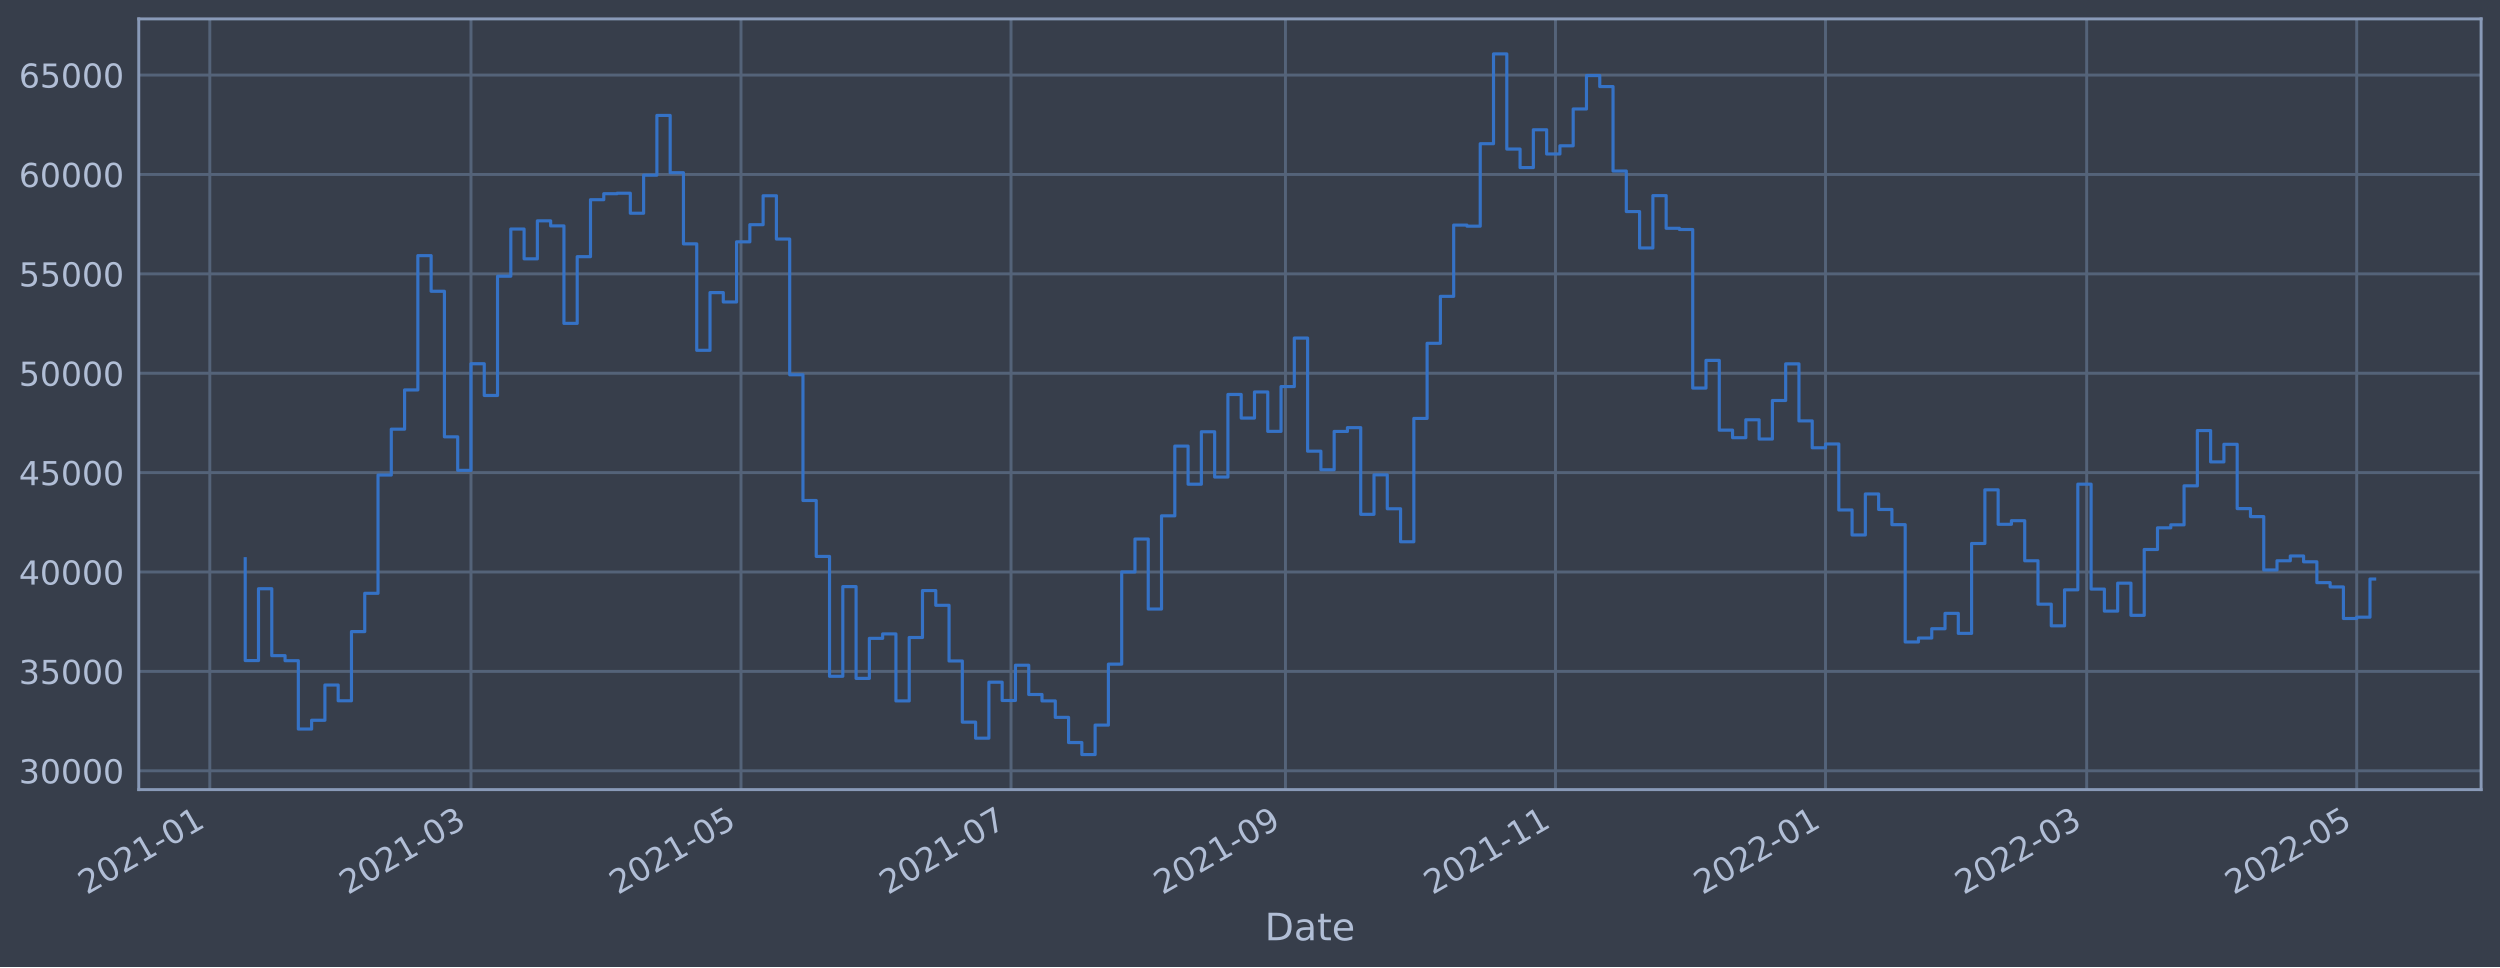
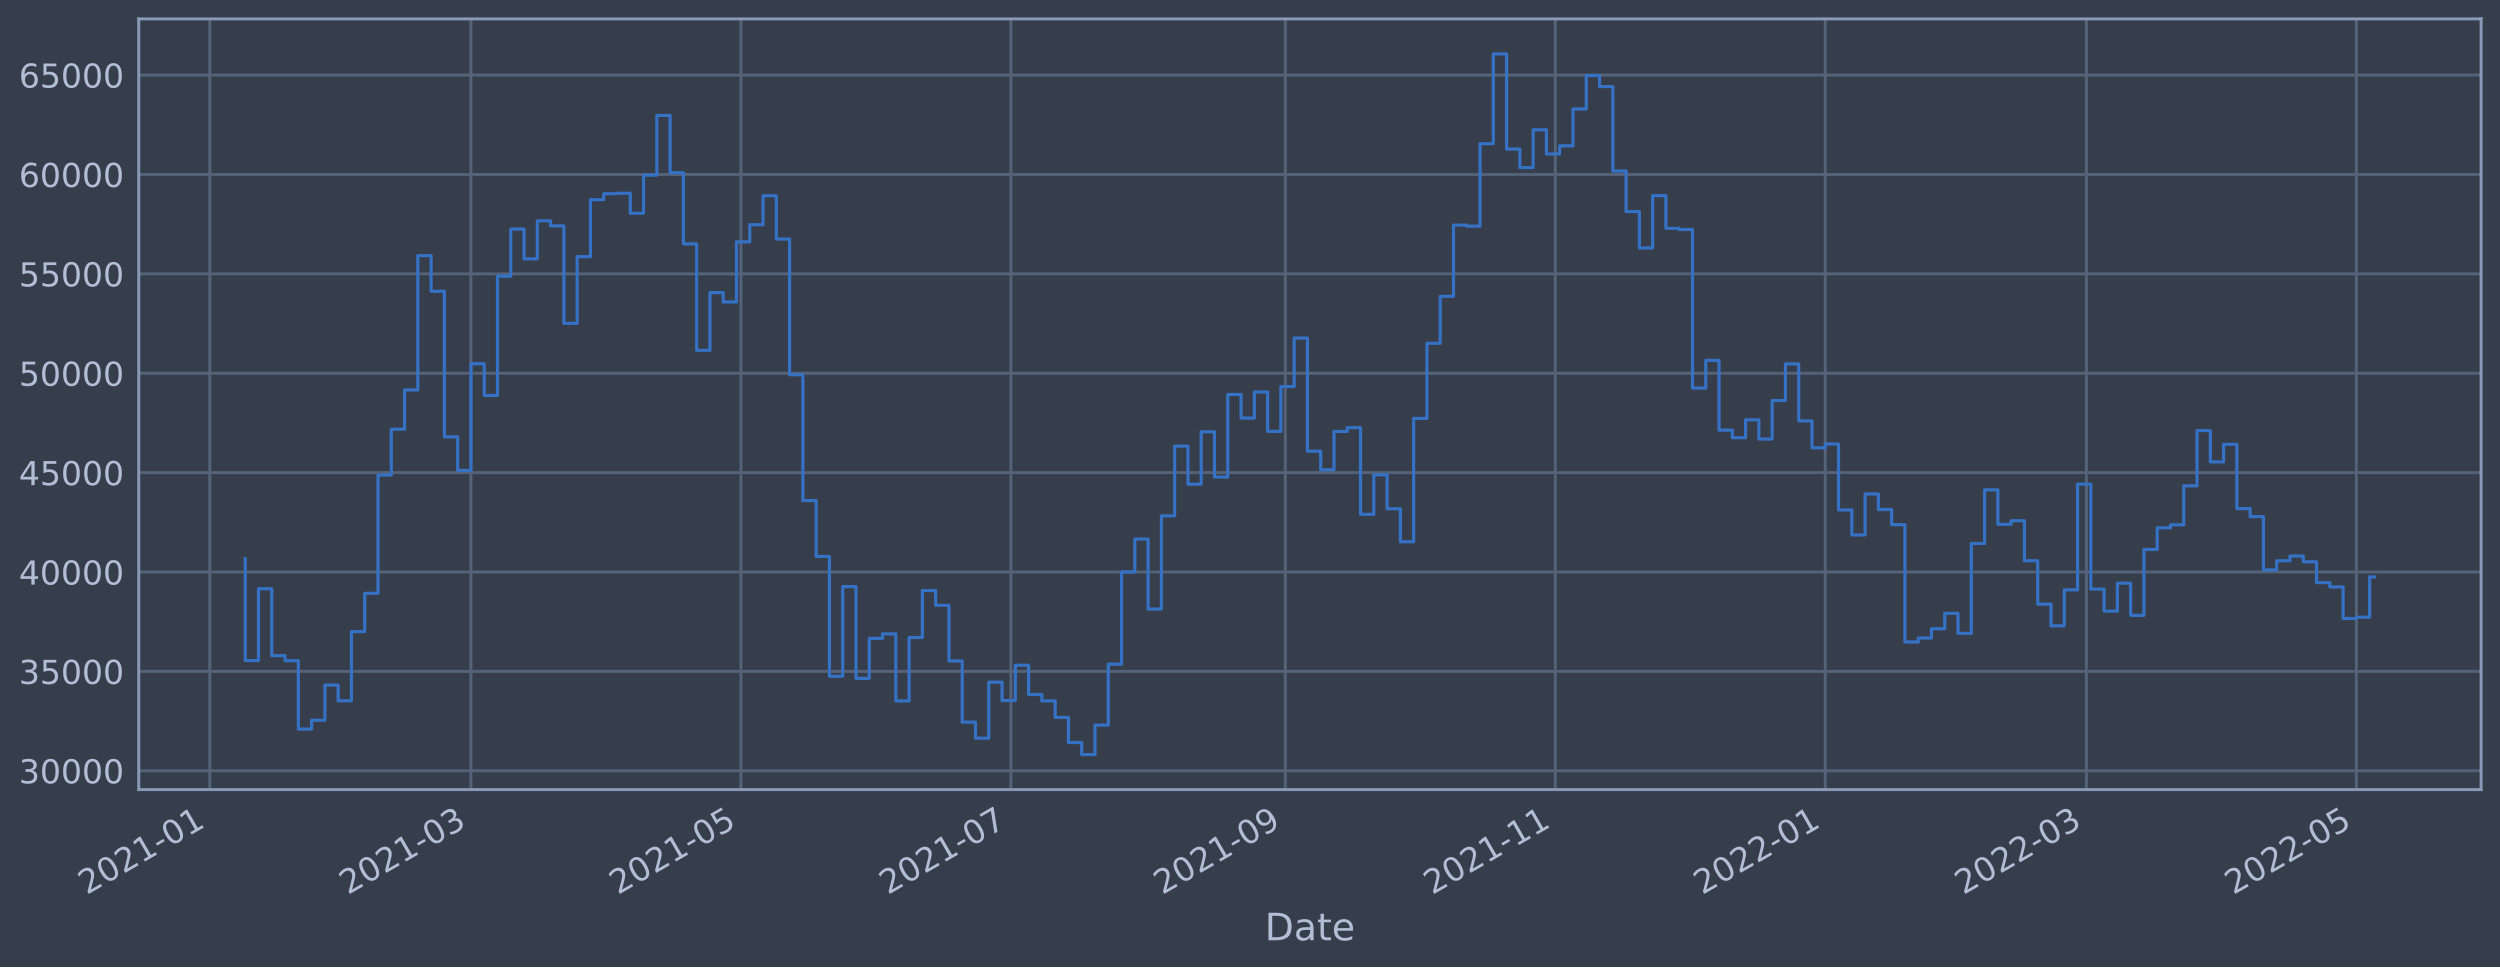
<svg xmlns="http://www.w3.org/2000/svg" xmlns:xlink="http://www.w3.org/1999/xlink" width="952.884pt" height="368.58pt" viewBox="0 0 952.884 368.58" version="1.1">
  <defs>
    <style type="text/css">*{stroke-linejoin: round; stroke-linecap: butt}</style>
  </defs>
  <g id="figure_1">
    <g id="patch_1">
      <path d="M 0 368.58  L 952.884 368.58  L 952.884 0  L 0 0  z " style="fill: #373e4b" />
    </g>
    <g id="axes_1">
      <g id="patch_2">
        <path d="M 52.884 300.96  L 945.684 300.96  L 945.684 7.2  L 52.884 7.2  z " style="fill: #373e4b" />
      </g>
      <g id="matplotlib.axis_1">
        <g id="xtick_1">
          <g id="line2d_1">
-             <path d="M 79.968 300.96  L 79.968 7.2  " clip-path="url(#pf10ffea29e)" style="fill: none; stroke: #546379; stroke-width: 1.12; stroke-linecap: square" />
+             <path d="M 79.97 300.96  L 79.97 7.2  " clip-path="url(#p9828b546fb)" style="fill: none; stroke: #546379; stroke-width: 1.12; stroke-linecap: square" />
          </g>
          <g id="line2d_2" />
          <g id="text_1">
-             <g style="fill: #b1bed6" transform="translate(33.06462 341.1745)rotate(-30)scale(0.126 -0.126)">
+             <g style="fill: #b1bed6" transform="translate(33.06675 341.1745)rotate(-30)scale(0.126 -0.126)">
              <defs>
                <path id="DejaVuSans-32" d="M 1228 531  L 3431 531  L 3431 0  L 469 0  L 469 531  Q 828 903 1448 1529  Q 2069 2156 2228 2338  Q 2531 2678 2651 2914  Q 2772 3150 2772 3378  Q 2772 3750 2511 3984  Q 2250 4219 1831 4219  Q 1534 4219 1204 4116  Q 875 4013 500 3803  L 500 4441  Q 881 4594 1212 4672  Q 1544 4750 1819 4750  Q 2544 4750 2975 4387  Q 3406 4025 3406 3419  Q 3406 3131 3298 2873  Q 3191 2616 2906 2266  Q 2828 2175 2409 1742  Q 1991 1309 1228 531  z " transform="scale(0.015625)" />
                <path id="DejaVuSans-30" d="M 2034 4250  Q 1547 4250 1301 3770  Q 1056 3291 1056 2328  Q 1056 1369 1301 889  Q 1547 409 2034 409  Q 2525 409 2770 889  Q 3016 1369 3016 2328  Q 3016 3291 2770 3770  Q 2525 4250 2034 4250  z M 2034 4750  Q 2819 4750 3233 4129  Q 3647 3509 3647 2328  Q 3647 1150 3233 529  Q 2819 -91 2034 -91  Q 1250 -91 836 529  Q 422 1150 422 2328  Q 422 3509 836 4129  Q 1250 4750 2034 4750  z " transform="scale(0.015625)" />
                <path id="DejaVuSans-31" d="M 794 531  L 1825 531  L 1825 4091  L 703 3866  L 703 4441  L 1819 4666  L 2450 4666  L 2450 531  L 3481 531  L 3481 0  L 794 0  L 794 531  z " transform="scale(0.015625)" />
                <path id="DejaVuSans-2d" d="M 313 2009  L 1997 2009  L 1997 1497  L 313 1497  L 313 2009  z " transform="scale(0.015625)" />
              </defs>
              <use xlink:href="#DejaVuSans-32" />
              <use xlink:href="#DejaVuSans-30" x="63.623" />
              <use xlink:href="#DejaVuSans-32" x="127.246" />
              <use xlink:href="#DejaVuSans-31" x="190.869" />
              <use xlink:href="#DejaVuSans-2d" x="254.492" />
              <use xlink:href="#DejaVuSans-30" x="290.576" />
              <use xlink:href="#DejaVuSans-31" x="354.199" />
            </g>
          </g>
        </g>
        <g id="xtick_2">
          <g id="line2d_3">
-             <path d="M 179.513 300.96  L 179.513 7.2  " clip-path="url(#pf10ffea29e)" style="fill: none; stroke: #546379; stroke-width: 1.12; stroke-linecap: square" />
+             <path d="M 179.5 300.96  L 179.5 7.2  " clip-path="url(#p9828b546fb)" style="fill: none; stroke: #546379; stroke-width: 1.12; stroke-linecap: square" />
          </g>
          <g id="line2d_4" />
          <g id="text_2">
-             <g style="fill: #b1bed6" transform="translate(132.6099 341.1745)rotate(-30)scale(0.126 -0.126)">
+             <g style="fill: #b1bed6" transform="translate(132.5964 341.1745)rotate(-30)scale(0.126 -0.126)">
              <defs>
                <path id="DejaVuSans-33" d="M 2597 2516  Q 3050 2419 3304 2112  Q 3559 1806 3559 1356  Q 3559 666 3084 287  Q 2609 -91 1734 -91  Q 1441 -91 1130 -33  Q 819 25 488 141  L 488 750  Q 750 597 1062 519  Q 1375 441 1716 441  Q 2309 441 2620 675  Q 2931 909 2931 1356  Q 2931 1769 2642 2001  Q 2353 2234 1838 2234  L 1294 2234  L 1294 2753  L 1863 2753  Q 2328 2753 2575 2939  Q 2822 3125 2822 3475  Q 2822 3834 2567 4026  Q 2313 4219 1838 4219  Q 1578 4219 1281 4162  Q 984 4106 628 3988  L 628 4550  Q 988 4650 1302 4700  Q 1616 4750 1894 4750  Q 2613 4750 3031 4423  Q 3450 4097 3450 3541  Q 3450 3153 3228 2886  Q 3006 2619 2597 2516  z " transform="scale(0.015625)" />
              </defs>
              <use xlink:href="#DejaVuSans-32" />
              <use xlink:href="#DejaVuSans-30" x="63.623" />
              <use xlink:href="#DejaVuSans-32" x="127.246" />
              <use xlink:href="#DejaVuSans-31" x="190.869" />
              <use xlink:href="#DejaVuSans-2d" x="254.492" />
              <use xlink:href="#DejaVuSans-30" x="290.576" />
              <use xlink:href="#DejaVuSans-33" x="354.199" />
            </g>
          </g>
        </g>
        <g id="xtick_3">
          <g id="line2d_5">
-             <path d="M 282.433 300.96  L 282.433 7.2  " clip-path="url(#pf10ffea29e)" style="fill: none; stroke: #546379; stroke-width: 1.12; stroke-linecap: square" />
+             <path d="M 282.403 300.96  L 282.403 7.2  " clip-path="url(#p9828b546fb)" style="fill: none; stroke: #546379; stroke-width: 1.12; stroke-linecap: square" />
          </g>
          <g id="line2d_6" />
          <g id="text_3">
-             <g style="fill: #b1bed6" transform="translate(235.5297 341.1745)rotate(-30)scale(0.126 -0.126)">
+             <g style="fill: #b1bed6" transform="translate(235.4999 341.1745)rotate(-30)scale(0.126 -0.126)">
              <defs>
                <path id="DejaVuSans-35" d="M 691 4666  L 3169 4666  L 3169 4134  L 1269 4134  L 1269 2991  Q 1406 3038 1543 3061  Q 1681 3084 1819 3084  Q 2600 3084 3056 2656  Q 3513 2228 3513 1497  Q 3513 744 3044 326  Q 2575 -91 1722 -91  Q 1428 -91 1123 -41  Q 819 9 494 109  L 494 744  Q 775 591 1075 516  Q 1375 441 1709 441  Q 2250 441 2565 725  Q 2881 1009 2881 1497  Q 2881 1984 2565 2268  Q 2250 2553 1709 2553  Q 1456 2553 1204 2497  Q 953 2441 691 2322  L 691 4666  z " transform="scale(0.015625)" />
              </defs>
              <use xlink:href="#DejaVuSans-32" />
              <use xlink:href="#DejaVuSans-30" x="63.623" />
              <use xlink:href="#DejaVuSans-32" x="127.246" />
              <use xlink:href="#DejaVuSans-31" x="190.869" />
              <use xlink:href="#DejaVuSans-2d" x="254.492" />
              <use xlink:href="#DejaVuSans-30" x="290.576" />
              <use xlink:href="#DejaVuSans-35" x="354.199" />
            </g>
          </g>
        </g>
        <g id="xtick_4">
          <g id="line2d_7">
-             <path d="M 385.353 300.96  L 385.353 7.2  " clip-path="url(#pf10ffea29e)" style="fill: none; stroke: #546379; stroke-width: 1.12; stroke-linecap: square" />
+             <path d="M 385.307 300.96  L 385.307 7.2  " clip-path="url(#p9828b546fb)" style="fill: none; stroke: #546379; stroke-width: 1.12; stroke-linecap: square" />
          </g>
          <g id="line2d_8" />
          <g id="text_4">
-             <g style="fill: #b1bed6" transform="translate(338.4494 341.1745)rotate(-30)scale(0.126 -0.126)">
+             <g style="fill: #b1bed6" transform="translate(338.4035 341.1745)rotate(-30)scale(0.126 -0.126)">
              <defs>
                <path id="DejaVuSans-37" d="M 525 4666  L 3525 4666  L 3525 4397  L 1831 0  L 1172 0  L 2766 4134  L 525 4134  L 525 4666  z " transform="scale(0.015625)" />
              </defs>
              <use xlink:href="#DejaVuSans-32" />
              <use xlink:href="#DejaVuSans-30" x="63.623" />
              <use xlink:href="#DejaVuSans-32" x="127.246" />
              <use xlink:href="#DejaVuSans-31" x="190.869" />
              <use xlink:href="#DejaVuSans-2d" x="254.492" />
              <use xlink:href="#DejaVuSans-30" x="290.576" />
              <use xlink:href="#DejaVuSans-37" x="354.199" />
            </g>
          </g>
        </g>
        <g id="xtick_5">
          <g id="line2d_9">
-             <path d="M 489.96 300.96  L 489.96 7.2  " clip-path="url(#pf10ffea29e)" style="fill: none; stroke: #546379; stroke-width: 1.12; stroke-linecap: square" />
+             <path d="M 489.897 300.96  L 489.897 7.2  " clip-path="url(#p9828b546fb)" style="fill: none; stroke: #546379; stroke-width: 1.12; stroke-linecap: square" />
          </g>
          <g id="line2d_10" />
          <g id="text_5">
-             <g style="fill: #b1bed6" transform="translate(443.0563 341.1745)rotate(-30)scale(0.126 -0.126)">
+             <g style="fill: #b1bed6" transform="translate(442.9939 341.1745)rotate(-30)scale(0.126 -0.126)">
              <defs>
                <path id="DejaVuSans-39" d="M 703 97  L 703 672  Q 941 559 1184 500  Q 1428 441 1663 441  Q 2288 441 2617 861  Q 2947 1281 2994 2138  Q 2813 1869 2534 1725  Q 2256 1581 1919 1581  Q 1219 1581 811 2004  Q 403 2428 403 3163  Q 403 3881 828 4315  Q 1253 4750 1959 4750  Q 2769 4750 3195 4129  Q 3622 3509 3622 2328  Q 3622 1225 3098 567  Q 2575 -91 1691 -91  Q 1453 -91 1209 -44  Q 966 3 703 97  z M 1959 2075  Q 2384 2075 2632 2365  Q 2881 2656 2881 3163  Q 2881 3666 2632 3958  Q 2384 4250 1959 4250  Q 1534 4250 1286 3958  Q 1038 3666 1038 3163  Q 1038 2656 1286 2365  Q 1534 2075 1959 2075  z " transform="scale(0.015625)" />
              </defs>
              <use xlink:href="#DejaVuSans-32" />
              <use xlink:href="#DejaVuSans-30" x="63.623" />
              <use xlink:href="#DejaVuSans-32" x="127.246" />
              <use xlink:href="#DejaVuSans-31" x="190.869" />
              <use xlink:href="#DejaVuSans-2d" x="254.492" />
              <use xlink:href="#DejaVuSans-30" x="290.576" />
              <use xlink:href="#DejaVuSans-39" x="354.199" />
            </g>
          </g>
        </g>
        <g id="xtick_6">
          <g id="line2d_11">
-             <path d="M 592.879 300.96  L 592.879 7.2  " clip-path="url(#pf10ffea29e)" style="fill: none; stroke: #546379; stroke-width: 1.12; stroke-linecap: square" />
+             <path d="M 592.801 300.96  L 592.801 7.2  " clip-path="url(#p9828b546fb)" style="fill: none; stroke: #546379; stroke-width: 1.12; stroke-linecap: square" />
          </g>
          <g id="line2d_12" />
          <g id="text_6">
-             <g style="fill: #b1bed6" transform="translate(545.976 341.1745)rotate(-30)scale(0.126 -0.126)">
+             <g style="fill: #b1bed6" transform="translate(545.8975 341.1745)rotate(-30)scale(0.126 -0.126)">
              <use xlink:href="#DejaVuSans-32" />
              <use xlink:href="#DejaVuSans-30" x="63.623" />
              <use xlink:href="#DejaVuSans-32" x="127.246" />
              <use xlink:href="#DejaVuSans-31" x="190.869" />
              <use xlink:href="#DejaVuSans-2d" x="254.492" />
              <use xlink:href="#DejaVuSans-31" x="290.576" />
              <use xlink:href="#DejaVuSans-31" x="354.199" />
            </g>
          </g>
        </g>
        <g id="xtick_7">
          <g id="line2d_13">
-             <path d="M 695.799 300.96  L 695.799 7.2  " clip-path="url(#pf10ffea29e)" style="fill: none; stroke: #546379; stroke-width: 1.12; stroke-linecap: square" />
+             <path d="M 695.704 300.96  L 695.704 7.2  " clip-path="url(#p9828b546fb)" style="fill: none; stroke: #546379; stroke-width: 1.12; stroke-linecap: square" />
          </g>
          <g id="line2d_14" />
          <g id="text_7">
-             <g style="fill: #b1bed6" transform="translate(648.8957 341.1745)rotate(-30)scale(0.126 -0.126)">
+             <g style="fill: #b1bed6" transform="translate(648.801 341.1745)rotate(-30)scale(0.126 -0.126)">
              <use xlink:href="#DejaVuSans-32" />
              <use xlink:href="#DejaVuSans-30" x="63.623" />
              <use xlink:href="#DejaVuSans-32" x="127.246" />
              <use xlink:href="#DejaVuSans-32" x="190.869" />
              <use xlink:href="#DejaVuSans-2d" x="254.492" />
              <use xlink:href="#DejaVuSans-30" x="290.576" />
              <use xlink:href="#DejaVuSans-31" x="354.199" />
            </g>
          </g>
        </g>
        <g id="xtick_8">
          <g id="line2d_15">
-             <path d="M 795.344 300.96  L 795.344 7.2  " clip-path="url(#pf10ffea29e)" style="fill: none; stroke: #546379; stroke-width: 1.12; stroke-linecap: square" />
+             <path d="M 795.234 300.96  L 795.234 7.2  " clip-path="url(#p9828b546fb)" style="fill: none; stroke: #546379; stroke-width: 1.12; stroke-linecap: square" />
          </g>
          <g id="line2d_16" />
          <g id="text_8">
-             <g style="fill: #b1bed6" transform="translate(748.4411 341.1745)rotate(-30)scale(0.126 -0.126)">
+             <g style="fill: #b1bed6" transform="translate(748.3306 341.1745)rotate(-30)scale(0.126 -0.126)">
              <use xlink:href="#DejaVuSans-32" />
              <use xlink:href="#DejaVuSans-30" x="63.623" />
              <use xlink:href="#DejaVuSans-32" x="127.246" />
              <use xlink:href="#DejaVuSans-32" x="190.869" />
              <use xlink:href="#DejaVuSans-2d" x="254.492" />
              <use xlink:href="#DejaVuSans-30" x="290.576" />
              <use xlink:href="#DejaVuSans-33" x="354.199" />
            </g>
          </g>
        </g>
        <g id="xtick_9">
          <g id="line2d_17">
-             <path d="M 898.264 300.96  L 898.264 7.2  " clip-path="url(#pf10ffea29e)" style="fill: none; stroke: #546379; stroke-width: 1.12; stroke-linecap: square" />
+             <path d="M 898.137 300.96  L 898.137 7.2  " clip-path="url(#p9828b546fb)" style="fill: none; stroke: #546379; stroke-width: 1.12; stroke-linecap: square" />
          </g>
          <g id="line2d_18" />
          <g id="text_9">
-             <g style="fill: #b1bed6" transform="translate(851.3608 341.1745)rotate(-30)scale(0.126 -0.126)">
+             <g style="fill: #b1bed6" transform="translate(851.2342 341.1745)rotate(-30)scale(0.126 -0.126)">
              <use xlink:href="#DejaVuSans-32" />
              <use xlink:href="#DejaVuSans-30" x="63.623" />
              <use xlink:href="#DejaVuSans-32" x="127.246" />
              <use xlink:href="#DejaVuSans-32" x="190.869" />
              <use xlink:href="#DejaVuSans-2d" x="254.492" />
              <use xlink:href="#DejaVuSans-30" x="290.576" />
              <use xlink:href="#DejaVuSans-35" x="354.199" />
            </g>
          </g>
        </g>
        <g id="text_10">
          <g style="fill: #b1bed6" transform="translate(482.0746 358.3856)scale(0.144 -0.144)">
            <defs>
              <path id="DejaVuSans-44" d="M 1259 4147  L 1259 519  L 2022 519  Q 2988 519 3436 956  Q 3884 1394 3884 2338  Q 3884 3275 3436 3711  Q 2988 4147 2022 4147  L 1259 4147  z M 628 4666  L 1925 4666  Q 3281 4666 3915 4102  Q 4550 3538 4550 2338  Q 4550 1131 3912 565  Q 3275 0 1925 0  L 628 0  L 628 4666  z " transform="scale(0.015625)" />
              <path id="DejaVuSans-61" d="M 2194 1759  Q 1497 1759 1228 1600  Q 959 1441 959 1056  Q 959 750 1161 570  Q 1363 391 1709 391  Q 2188 391 2477 730  Q 2766 1069 2766 1631  L 2766 1759  L 2194 1759  z M 3341 1997  L 3341 0  L 2766 0  L 2766 531  Q 2569 213 2275 61  Q 1981 -91 1556 -91  Q 1019 -91 701 211  Q 384 513 384 1019  Q 384 1609 779 1909  Q 1175 2209 1959 2209  L 2766 2209  L 2766 2266  Q 2766 2663 2505 2880  Q 2244 3097 1772 3097  Q 1472 3097 1187 3025  Q 903 2953 641 2809  L 641 3341  Q 956 3463 1253 3523  Q 1550 3584 1831 3584  Q 2591 3584 2966 3190  Q 3341 2797 3341 1997  z " transform="scale(0.015625)" />
              <path id="DejaVuSans-74" d="M 1172 4494  L 1172 3500  L 2356 3500  L 2356 3053  L 1172 3053  L 1172 1153  Q 1172 725 1289 603  Q 1406 481 1766 481  L 2356 481  L 2356 0  L 1766 0  Q 1100 0 847 248  Q 594 497 594 1153  L 594 3053  L 172 3053  L 172 3500  L 594 3500  L 594 4494  L 1172 4494  z " transform="scale(0.015625)" />
              <path id="DejaVuSans-65" d="M 3597 1894  L 3597 1613  L 953 1613  Q 991 1019 1311 708  Q 1631 397 2203 397  Q 2534 397 2845 478  Q 3156 559 3463 722  L 3463 178  Q 3153 47 2828 -22  Q 2503 -91 2169 -91  Q 1331 -91 842 396  Q 353 884 353 1716  Q 353 2575 817 3079  Q 1281 3584 2069 3584  Q 2775 3584 3186 3129  Q 3597 2675 3597 1894  z M 3022 2063  Q 3016 2534 2758 2815  Q 2500 3097 2075 3097  Q 1594 3097 1305 2825  Q 1016 2553 972 2059  L 3022 2063  z " transform="scale(0.015625)" />
            </defs>
            <use xlink:href="#DejaVuSans-44" />
            <use xlink:href="#DejaVuSans-61" x="77.002" />
            <use xlink:href="#DejaVuSans-74" x="138.281" />
            <use xlink:href="#DejaVuSans-65" x="177.49" />
          </g>
        </g>
      </g>
      <g id="matplotlib.axis_2">
        <g id="ytick_1">
          <g id="line2d_19">
-             <path d="M 52.884 293.789  L 945.684 293.789  " clip-path="url(#pf10ffea29e)" style="fill: none; stroke: #546379; stroke-width: 1.12; stroke-linecap: square" />
+             <path d="M 52.884 293.789  L 945.684 293.789  " clip-path="url(#p9828b546fb)" style="fill: none; stroke: #546379; stroke-width: 1.12; stroke-linecap: square" />
          </g>
          <g id="line2d_20" />
          <g id="text_11">
            <g style="fill: #b1bed6" transform="translate(7.2 298.5763)scale(0.126 -0.126)">
              <use xlink:href="#DejaVuSans-33" />
              <use xlink:href="#DejaVuSans-30" x="63.623" />
              <use xlink:href="#DejaVuSans-30" x="127.246" />
              <use xlink:href="#DejaVuSans-30" x="190.869" />
              <use xlink:href="#DejaVuSans-30" x="254.492" />
            </g>
          </g>
        </g>
        <g id="ytick_2">
          <g id="line2d_21">
-             <path d="M 52.884 255.907  L 945.684 255.907  " clip-path="url(#pf10ffea29e)" style="fill: none; stroke: #546379; stroke-width: 1.12; stroke-linecap: square" />
+             <path d="M 52.884 255.907  L 945.684 255.907  " clip-path="url(#p9828b546fb)" style="fill: none; stroke: #546379; stroke-width: 1.12; stroke-linecap: square" />
          </g>
          <g id="line2d_22" />
          <g id="text_12">
            <g style="fill: #b1bed6" transform="translate(7.2 260.6936)scale(0.126 -0.126)">
              <use xlink:href="#DejaVuSans-33" />
              <use xlink:href="#DejaVuSans-35" x="63.623" />
              <use xlink:href="#DejaVuSans-30" x="127.246" />
              <use xlink:href="#DejaVuSans-30" x="190.869" />
              <use xlink:href="#DejaVuSans-30" x="254.492" />
            </g>
          </g>
        </g>
        <g id="ytick_3">
          <g id="line2d_23">
-             <path d="M 52.884 218.024  L 945.684 218.024  " clip-path="url(#pf10ffea29e)" style="fill: none; stroke: #546379; stroke-width: 1.12; stroke-linecap: square" />
+             <path d="M 52.884 218.024  L 945.684 218.024  " clip-path="url(#p9828b546fb)" style="fill: none; stroke: #546379; stroke-width: 1.12; stroke-linecap: square" />
          </g>
          <g id="line2d_24" />
          <g id="text_13">
            <g style="fill: #b1bed6" transform="translate(7.2 222.811)scale(0.126 -0.126)">
              <defs>
                <path id="DejaVuSans-34" d="M 2419 4116  L 825 1625  L 2419 1625  L 2419 4116  z M 2253 4666  L 3047 4666  L 3047 1625  L 3713 1625  L 3713 1100  L 3047 1100  L 3047 0  L 2419 0  L 2419 1100  L 313 1100  L 313 1709  L 2253 4666  z " transform="scale(0.015625)" />
              </defs>
              <use xlink:href="#DejaVuSans-34" />
              <use xlink:href="#DejaVuSans-30" x="63.623" />
              <use xlink:href="#DejaVuSans-30" x="127.246" />
              <use xlink:href="#DejaVuSans-30" x="190.869" />
              <use xlink:href="#DejaVuSans-30" x="254.492" />
            </g>
          </g>
        </g>
        <g id="ytick_4">
          <g id="line2d_25">
-             <path d="M 52.884 180.141  L 945.684 180.141  " clip-path="url(#pf10ffea29e)" style="fill: none; stroke: #546379; stroke-width: 1.12; stroke-linecap: square" />
+             <path d="M 52.884 180.141  L 945.684 180.141  " clip-path="url(#p9828b546fb)" style="fill: none; stroke: #546379; stroke-width: 1.12; stroke-linecap: square" />
          </g>
          <g id="line2d_26" />
          <g id="text_14">
            <g style="fill: #b1bed6" transform="translate(7.2 184.9284)scale(0.126 -0.126)">
              <use xlink:href="#DejaVuSans-34" />
              <use xlink:href="#DejaVuSans-35" x="63.623" />
              <use xlink:href="#DejaVuSans-30" x="127.246" />
              <use xlink:href="#DejaVuSans-30" x="190.869" />
              <use xlink:href="#DejaVuSans-30" x="254.492" />
            </g>
          </g>
        </g>
        <g id="ytick_5">
          <g id="line2d_27">
-             <path d="M 52.884 142.259  L 945.684 142.259  " clip-path="url(#pf10ffea29e)" style="fill: none; stroke: #546379; stroke-width: 1.12; stroke-linecap: square" />
+             <path d="M 52.884 142.259  L 945.684 142.259  " clip-path="url(#p9828b546fb)" style="fill: none; stroke: #546379; stroke-width: 1.12; stroke-linecap: square" />
          </g>
          <g id="line2d_28" />
          <g id="text_15">
            <g style="fill: #b1bed6" transform="translate(7.2 147.0457)scale(0.126 -0.126)">
              <use xlink:href="#DejaVuSans-35" />
              <use xlink:href="#DejaVuSans-30" x="63.623" />
              <use xlink:href="#DejaVuSans-30" x="127.246" />
              <use xlink:href="#DejaVuSans-30" x="190.869" />
              <use xlink:href="#DejaVuSans-30" x="254.492" />
            </g>
          </g>
        </g>
        <g id="ytick_6">
          <g id="line2d_29">
-             <path d="M 52.884 104.376  L 945.684 104.376  " clip-path="url(#pf10ffea29e)" style="fill: none; stroke: #546379; stroke-width: 1.12; stroke-linecap: square" />
+             <path d="M 52.884 104.376  L 945.684 104.376  " clip-path="url(#p9828b546fb)" style="fill: none; stroke: #546379; stroke-width: 1.12; stroke-linecap: square" />
          </g>
          <g id="line2d_30" />
          <g id="text_16">
            <g style="fill: #b1bed6" transform="translate(7.2 109.1631)scale(0.126 -0.126)">
              <use xlink:href="#DejaVuSans-35" />
              <use xlink:href="#DejaVuSans-35" x="63.623" />
              <use xlink:href="#DejaVuSans-30" x="127.246" />
              <use xlink:href="#DejaVuSans-30" x="190.869" />
              <use xlink:href="#DejaVuSans-30" x="254.492" />
            </g>
          </g>
        </g>
        <g id="ytick_7">
          <g id="line2d_31">
-             <path d="M 52.884 66.493  L 945.684 66.493  " clip-path="url(#pf10ffea29e)" style="fill: none; stroke: #546379; stroke-width: 1.12; stroke-linecap: square" />
+             <path d="M 52.884 66.493  L 945.684 66.493  " clip-path="url(#p9828b546fb)" style="fill: none; stroke: #546379; stroke-width: 1.12; stroke-linecap: square" />
          </g>
          <g id="line2d_32" />
          <g id="text_17">
            <g style="fill: #b1bed6" transform="translate(7.2 71.28047)scale(0.126 -0.126)">
              <defs>
                <path id="DejaVuSans-36" d="M 2113 2584  Q 1688 2584 1439 2293  Q 1191 2003 1191 1497  Q 1191 994 1439 701  Q 1688 409 2113 409  Q 2538 409 2786 701  Q 3034 994 3034 1497  Q 3034 2003 2786 2293  Q 2538 2584 2113 2584  z M 3366 4563  L 3366 3988  Q 3128 4100 2886 4159  Q 2644 4219 2406 4219  Q 1781 4219 1451 3797  Q 1122 3375 1075 2522  Q 1259 2794 1537 2939  Q 1816 3084 2150 3084  Q 2853 3084 3261 2657  Q 3669 2231 3669 1497  Q 3669 778 3244 343  Q 2819 -91 2113 -91  Q 1303 -91 875 529  Q 447 1150 447 2328  Q 447 3434 972 4092  Q 1497 4750 2381 4750  Q 2619 4750 2861 4703  Q 3103 4656 3366 4563  z " transform="scale(0.015625)" />
              </defs>
              <use xlink:href="#DejaVuSans-36" />
              <use xlink:href="#DejaVuSans-30" x="63.623" />
              <use xlink:href="#DejaVuSans-30" x="127.246" />
              <use xlink:href="#DejaVuSans-30" x="190.869" />
              <use xlink:href="#DejaVuSans-30" x="254.492" />
            </g>
          </g>
        </g>
        <g id="ytick_8">
          <g id="line2d_33">
-             <path d="M 52.884 28.611  L 945.684 28.611  " clip-path="url(#pf10ffea29e)" style="fill: none; stroke: #546379; stroke-width: 1.12; stroke-linecap: square" />
+             <path d="M 52.884 28.611  L 945.684 28.611  " clip-path="url(#p9828b546fb)" style="fill: none; stroke: #546379; stroke-width: 1.12; stroke-linecap: square" />
          </g>
          <g id="line2d_34" />
          <g id="text_18">
            <g style="fill: #b1bed6" transform="translate(7.2 33.39783)scale(0.126 -0.126)">
              <use xlink:href="#DejaVuSans-36" />
              <use xlink:href="#DejaVuSans-35" x="63.623" />
              <use xlink:href="#DejaVuSans-30" x="127.246" />
              <use xlink:href="#DejaVuSans-30" x="190.869" />
              <use xlink:href="#DejaVuSans-30" x="254.492" />
            </g>
          </g>
        </g>
      </g>
      <g id="line2d_35">
-         <path d="M 93.466 212.946  L 93.466 251.778  L 98.527 251.778  L 98.527 224.4  L 103.589 224.4  L 103.589 249.898  L 108.65 249.898  L 108.65 251.823  L 113.712 251.823  L 113.712 277.881  L 118.774 277.881  L 118.774 274.531  L 123.835 274.531  L 123.835 261.102  L 128.897 261.102  L 128.897 267.098  L 133.959 267.098  L 133.959 240.738  L 139.02 240.738  L 139.02 226.145  L 144.082 226.145  L 144.082 181.064  L 149.143 181.064  L 149.143 163.585  L 154.205 163.585  L 154.205 148.622  L 159.267 148.622  L 159.267 97.432  L 164.328 97.432  L 164.328 111.018  L 169.39 111.018  L 169.39 166.5  L 174.452 166.5  L 174.452 179.278  L 179.513 179.278  L 179.513 138.639  L 184.575 138.639  L 184.575 150.732  L 189.636 150.732  L 189.636 105.274  L 194.698 105.274  L 194.698 87.304  L 199.76 87.304  L 199.76 98.658  L 204.821 98.658  L 204.821 84.178  L 209.883 84.178  L 209.883 86.108  L 214.945 86.108  L 214.945 123.255  L 220.006 123.255  L 220.006 97.831  L 225.068 97.831  L 225.068 76.115  L 230.129 76.115  L 230.129 73.833  L 235.191 73.833  L 235.191 73.66  L 240.253 73.66  L 240.253 81.278  L 245.314 81.278  L 245.314 66.76  L 250.376 66.76  L 250.376 43.998  L 255.438 43.998  L 255.438 65.834  L 260.499 65.834  L 260.499 92.951  L 265.561 92.951  L 265.561 133.522  L 270.622 133.522  L 270.622 111.523  L 275.684 111.523  L 275.684 115.103  L 280.746 115.103  L 280.746 92.174  L 285.807 92.174  L 285.807 85.638  L 290.869 85.638  L 290.869 74.609  L 295.931 74.609  L 295.931 91.117  L 300.992 91.117  L 300.992 142.846  L 306.054 142.846  L 306.054 190.777  L 311.115 190.777  L 311.115 212.082  L 316.177 212.082  L 316.177 257.766  L 321.239 257.766  L 321.239 223.585  L 326.3 223.585  L 326.3 258.576  L 331.362 258.576  L 331.362 243.31  L 336.424 243.31  L 336.424 241.621  L 341.485 241.621  L 341.485 267.159  L 346.547 267.159  L 346.547 242.992  L 351.608 242.992  L 351.608 225.094  L 356.67 225.094  L 356.67 230.716  L 361.732 230.716  L 361.732 251.935  L 366.793 251.935  L 366.793 275.245  L 371.855 275.245  L 371.855 281.359  L 376.917 281.359  L 376.917 260.023  L 381.978 260.023  L 381.978 266.992  L 387.04 266.992  L 387.04 253.563  L 392.101 253.563  L 392.101 264.703  L 397.163 264.703  L 397.163 267.153  L 402.225 267.153  L 402.225 273.434  L 407.286 273.434  L 407.286 283.021  L 412.348 283.021  L 412.348 287.607  L 417.41 287.607  L 417.41 276.379  L 422.471 276.379  L 422.471 253.14  L 427.533 253.14  L 427.533 218.005  L 432.594 218.005  L 432.594 205.454  L 437.656 205.454  L 437.656 232.131  L 442.718 232.131  L 442.718 196.613  L 447.779 196.613  L 447.779 170.038  L 452.841 170.038  L 452.841 184.553  L 457.903 184.553  L 457.903 164.561  L 462.964 164.561  L 462.964 181.824  L 468.026 181.824  L 468.026 150.35  L 473.087 150.35  L 473.087 159.347  L 478.149 159.347  L 478.149 149.404  L 483.211 149.404  L 483.211 164.422  L 488.272 164.422  L 488.272 147.342  L 493.334 147.342  L 493.334 128.855  L 498.396 128.855  L 498.396 171.971  L 503.457 171.971  L 503.457 179.044  L 508.519 179.044  L 508.519 164.442  L 513.58 164.442  L 513.58 162.991  L 518.642 162.991  L 518.642 196.04  L 523.704 196.04  L 523.704 180.983  L 528.765 180.983  L 528.765 193.911  L 533.827 193.911  L 533.827 206.49  L 538.889 206.49  L 538.889 159.479  L 543.95 159.479  L 543.95 130.85  L 549.012 130.85  L 549.012 112.958  L 554.074 112.958  L 554.074 85.798  L 559.135 85.798  L 559.135 86.21  L 564.197 86.21  L 564.197 54.779  L 569.258 54.779  L 569.258 20.553  L 574.32 20.553  L 574.32 56.816  L 579.382 56.816  L 579.382 63.878  L 584.443 63.878  L 584.443 49.452  L 589.505 49.452  L 589.505 58.693  L 594.567 58.693  L 594.567 55.569  L 599.628 55.569  L 599.628 41.542  L 604.69 41.542  L 604.69 28.787  L 609.751 28.787  L 609.751 32.998  L 614.813 32.998  L 614.813 65.188  L 619.875 65.188  L 619.875 80.639  L 624.936 80.639  L 624.936 94.515  L 629.998 94.515  L 629.998 74.559  L 635.06 74.559  L 635.06 87.009  L 640.121 87.009  L 640.121 87.482  L 645.183 87.482  L 645.183 147.912  L 650.244 147.912  L 650.244 137.369  L 655.306 137.369  L 655.306 163.947  L 660.368 163.947  L 660.368 166.829  L 665.429 166.829  L 665.429 160  L 670.491 160  L 670.491 167.342  L 675.553 167.342  L 675.553 152.651  L 680.614 152.651  L 680.614 138.691  L 685.676 138.691  L 685.676 160.433  L 690.737 160.433  L 690.737 170.674  L 695.799 170.674  L 695.799 169.216  L 700.861 169.216  L 700.861 194.38  L 705.922 194.38  L 705.922 203.898  L 710.984 203.898  L 710.984 188.279  L 716.046 188.279  L 716.046 194.184  L 721.107 194.184  L 721.107 199.981  L 726.169 199.981  L 726.169 244.687  L 731.23 244.687  L 731.23 243.187  L 736.292 243.187  L 736.292 239.641  L 741.354 239.641  L 741.354 233.794  L 746.415 233.794  L 746.415 241.415  L 751.477 241.415  L 751.477 207.148  L 756.539 207.148  L 756.539 186.708  L 761.6 186.708  L 761.6 199.831  L 766.662 199.831  L 766.662 198.469  L 771.723 198.469  L 771.723 213.738  L 776.785 213.738  L 776.785 230.28  L 781.847 230.28  L 781.847 238.545  L 786.908 238.545  L 786.908 224.813  L 791.97 224.813  L 791.97 184.545  L 797.032 184.545  L 797.032 224.53  L 802.093 224.53  L 802.093 232.931  L 807.155 232.931  L 807.155 222.283  L 812.216 222.283  L 812.216 234.538  L 817.278 234.538  L 817.278 209.439  L 822.34 209.439  L 822.34 201.187  L 827.401 201.187  L 827.401 200.047  L 832.463 200.047  L 832.463 185.185  L 837.525 185.185  L 837.525 164.11  L 842.586 164.11  L 842.586 176.056  L 847.648 176.056  L 847.648 169.341  L 852.709 169.341  L 852.709 193.854  L 857.771 193.854  L 857.771 196.903  L 862.833 196.903  L 862.833 217.25  L 867.894 217.25  L 867.894 213.734  L 872.956 213.734  L 872.956 211.919  L 878.018 211.919  L 878.018 214.13  L 883.079 214.13  L 883.079 222.073  L 888.141 222.073  L 888.141 223.712  L 893.202 223.712  L 893.202 235.744  L 898.264 235.744  L 898.264 235.244  L 903.326 235.244  L 903.326 220.707  L 905.102 220.707  L 905.102 220.707  " clip-path="url(#pf10ffea29e)" style="fill: none; stroke: #3572c6; stroke-width: 1.2; stroke-linecap: square" />
+         <path d="M 93.466 212.946  L 93.466 251.778  L 98.526 251.778  L 98.526 224.4  L 103.587 224.4  L 103.587 249.898  L 108.648 249.898  L 108.648 251.823  L 113.709 251.823  L 113.709 277.881  L 118.77 277.881  L 118.77 274.531  L 123.831 274.531  L 123.831 261.102  L 128.891 261.102  L 128.891 267.098  L 133.952 267.098  L 133.952 240.738  L 139.013 240.738  L 139.013 226.145  L 144.074 226.145  L 144.074 181.064  L 149.135 181.064  L 149.135 163.585  L 154.196 163.585  L 154.196 148.622  L 159.256 148.622  L 159.256 97.432  L 164.317 97.432  L 164.317 111.018  L 169.378 111.018  L 169.378 166.5  L 174.439 166.5  L 174.439 179.278  L 179.5 179.278  L 179.5 138.639  L 184.56 138.639  L 184.56 150.732  L 189.621 150.732  L 189.621 105.274  L 194.682 105.274  L 194.682 87.304  L 199.743 87.304  L 199.743 98.658  L 204.804 98.658  L 204.804 84.178  L 209.865 84.178  L 209.865 86.108  L 214.925 86.108  L 214.925 123.255  L 219.986 123.255  L 219.986 97.831  L 225.047 97.831  L 225.047 76.115  L 230.108 76.115  L 230.108 73.833  L 235.169 73.833  L 235.169 73.66  L 240.23 73.66  L 240.23 81.278  L 245.29 81.278  L 245.29 66.76  L 250.351 66.76  L 250.351 43.998  L 255.412 43.998  L 255.412 65.834  L 260.473 65.834  L 260.473 92.951  L 265.534 92.951  L 265.534 133.522  L 270.595 133.522  L 270.595 111.523  L 275.655 111.523  L 275.655 115.103  L 280.716 115.103  L 280.716 92.174  L 285.777 92.174  L 285.777 85.638  L 290.838 85.638  L 290.838 74.609  L 295.899 74.609  L 295.899 91.117  L 300.96 91.117  L 300.96 142.846  L 306.02 142.846  L 306.02 190.777  L 311.081 190.777  L 311.081 212.082  L 316.142 212.082  L 316.142 257.766  L 321.203 257.766  L 321.203 223.585  L 326.264 223.585  L 326.264 258.576  L 331.325 258.576  L 331.325 243.31  L 336.385 243.31  L 336.385 241.621  L 341.446 241.621  L 341.446 267.159  L 346.507 267.159  L 346.507 242.992  L 351.568 242.992  L 351.568 225.094  L 356.629 225.094  L 356.629 230.716  L 361.69 230.716  L 361.69 251.935  L 366.75 251.935  L 366.75 275.245  L 371.811 275.245  L 371.811 281.359  L 376.872 281.359  L 376.872 260.023  L 381.933 260.023  L 381.933 266.992  L 386.994 266.992  L 386.994 253.563  L 392.055 253.563  L 392.055 264.703  L 397.115 264.703  L 397.115 267.153  L 402.176 267.153  L 402.176 273.434  L 407.237 273.434  L 407.237 283.021  L 412.298 283.021  L 412.298 287.607  L 417.359 287.607  L 417.359 276.379  L 422.419 276.379  L 422.419 253.14  L 427.48 253.14  L 427.48 218.005  L 432.541 218.005  L 432.541 205.454  L 437.602 205.454  L 437.602 232.131  L 442.663 232.131  L 442.663 196.613  L 447.724 196.613  L 447.724 170.038  L 452.784 170.038  L 452.784 184.553  L 457.845 184.553  L 457.845 164.561  L 462.906 164.561  L 462.906 181.824  L 467.967 181.824  L 467.967 150.35  L 473.028 150.35  L 473.028 159.347  L 478.089 159.347  L 478.089 149.404  L 483.149 149.404  L 483.149 164.422  L 488.21 164.422  L 488.21 147.342  L 493.271 147.342  L 493.271 128.855  L 498.332 128.855  L 498.332 171.971  L 503.393 171.971  L 503.393 179.044  L 508.454 179.044  L 508.454 164.442  L 513.514 164.442  L 513.514 162.991  L 518.575 162.991  L 518.575 196.04  L 523.636 196.04  L 523.636 180.983  L 528.697 180.983  L 528.697 193.911  L 533.758 193.911  L 533.758 206.49  L 538.819 206.49  L 538.819 159.479  L 543.879 159.479  L 543.879 130.85  L 548.94 130.85  L 548.94 112.958  L 554.001 112.958  L 554.001 85.798  L 559.062 85.798  L 559.062 86.21  L 564.123 86.21  L 564.123 54.779  L 569.184 54.779  L 569.184 20.553  L 574.244 20.553  L 574.244 56.816  L 579.305 56.816  L 579.305 63.878  L 584.366 63.878  L 584.366 49.452  L 589.427 49.452  L 589.427 58.693  L 594.488 58.693  L 594.488 55.569  L 599.549 55.569  L 599.549 41.542  L 604.609 41.542  L 604.609 28.787  L 609.67 28.787  L 609.67 32.998  L 614.731 32.998  L 614.731 65.188  L 619.792 65.188  L 619.792 80.639  L 624.853 80.639  L 624.853 94.515  L 629.913 94.515  L 629.913 74.559  L 634.974 74.559  L 634.974 87.009  L 640.035 87.009  L 640.035 87.482  L 645.096 87.482  L 645.096 147.912  L 650.157 147.912  L 650.157 137.369  L 655.218 137.369  L 655.218 163.947  L 660.278 163.947  L 660.278 166.829  L 665.339 166.829  L 665.339 160  L 670.4 160  L 670.4 167.342  L 675.461 167.342  L 675.461 152.651  L 680.522 152.651  L 680.522 138.691  L 685.583 138.691  L 685.583 160.433  L 690.643 160.433  L 690.643 170.674  L 695.704 170.674  L 695.704 169.216  L 700.765 169.216  L 700.765 194.38  L 705.826 194.38  L 705.826 203.898  L 710.887 203.898  L 710.887 188.279  L 715.948 188.279  L 715.948 194.184  L 721.008 194.184  L 721.008 199.981  L 726.069 199.981  L 726.069 244.687  L 731.13 244.687  L 731.13 243.187  L 736.191 243.187  L 736.191 239.641  L 741.252 239.641  L 741.252 233.794  L 746.313 233.794  L 746.313 241.415  L 751.373 241.415  L 751.373 207.148  L 756.434 207.148  L 756.434 186.708  L 761.495 186.708  L 761.495 199.831  L 766.556 199.831  L 766.556 198.469  L 771.617 198.469  L 771.617 213.738  L 776.678 213.738  L 776.678 230.28  L 781.738 230.28  L 781.738 238.545  L 786.799 238.545  L 786.799 224.813  L 791.86 224.813  L 791.86 184.545  L 796.921 184.545  L 796.921 224.53  L 801.982 224.53  L 801.982 232.931  L 807.043 232.931  L 807.043 222.283  L 812.103 222.283  L 812.103 234.538  L 817.164 234.538  L 817.164 209.439  L 822.225 209.439  L 822.225 201.187  L 827.286 201.187  L 827.286 200.047  L 832.347 200.047  L 832.347 185.185  L 837.407 185.185  L 837.407 164.11  L 842.468 164.11  L 842.468 176.056  L 847.529 176.056  L 847.529 169.341  L 852.59 169.341  L 852.59 193.854  L 857.651 193.854  L 857.651 196.903  L 862.712 196.903  L 862.712 217.25  L 867.772 217.25  L 867.772 213.734  L 872.833 213.734  L 872.833 211.919  L 877.894 211.919  L 877.894 214.13  L 882.955 214.13  L 882.955 222.073  L 888.016 222.073  L 888.016 223.712  L 893.077 223.712  L 893.077 235.744  L 898.137 235.744  L 898.137 235.244  L 903.198 235.244  L 903.198 219.882  L 905.102 219.882  L 905.102 219.882  " clip-path="url(#p9828b546fb)" style="fill: none; stroke: #3572c6; stroke-width: 1.2; stroke-linecap: square" />
      </g>
      <g id="patch_3">
        <path d="M 52.884 300.96  L 52.884 7.2  " style="fill: none; stroke: #899ab8; stroke-width: 1.12; stroke-linejoin: miter; stroke-linecap: square" />
      </g>
      <g id="patch_4">
        <path d="M 945.684 300.96  L 945.684 7.2  " style="fill: none; stroke: #899ab8; stroke-width: 1.12; stroke-linejoin: miter; stroke-linecap: square" />
      </g>
      <g id="patch_5">
        <path d="M 52.884 300.96  L 945.684 300.96  " style="fill: none; stroke: #899ab8; stroke-width: 1.12; stroke-linejoin: miter; stroke-linecap: square" />
      </g>
      <g id="patch_6">
        <path d="M 52.884 7.2  L 945.684 7.2  " style="fill: none; stroke: #899ab8; stroke-width: 1.12; stroke-linejoin: miter; stroke-linecap: square" />
      </g>
    </g>
  </g>
  <defs>
-     <clipPath id="pf10ffea29e">
+     <clipPath id="p9828b546fb">
      <rect x="52.884" y="7.2" width="892.8" height="293.76" />
    </clipPath>
  </defs>
</svg>
